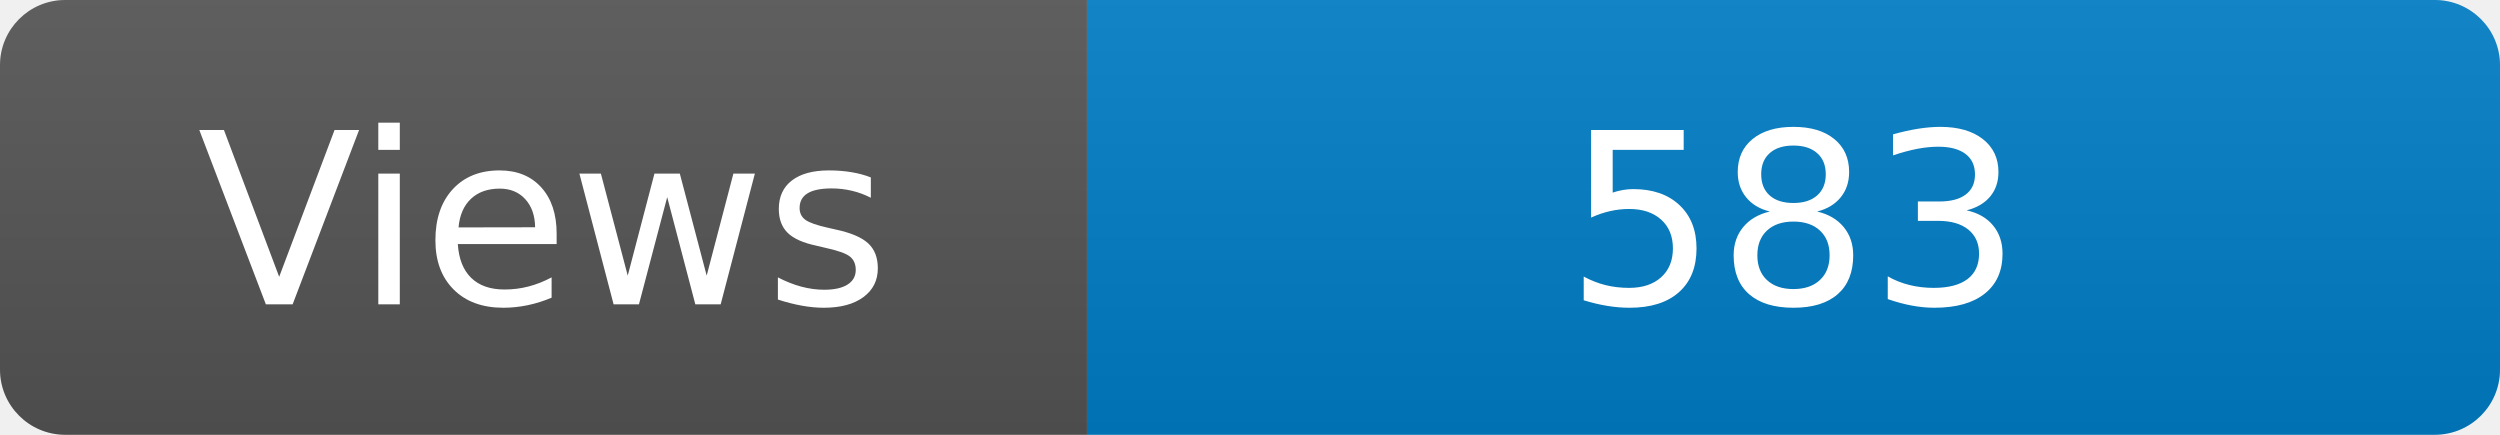
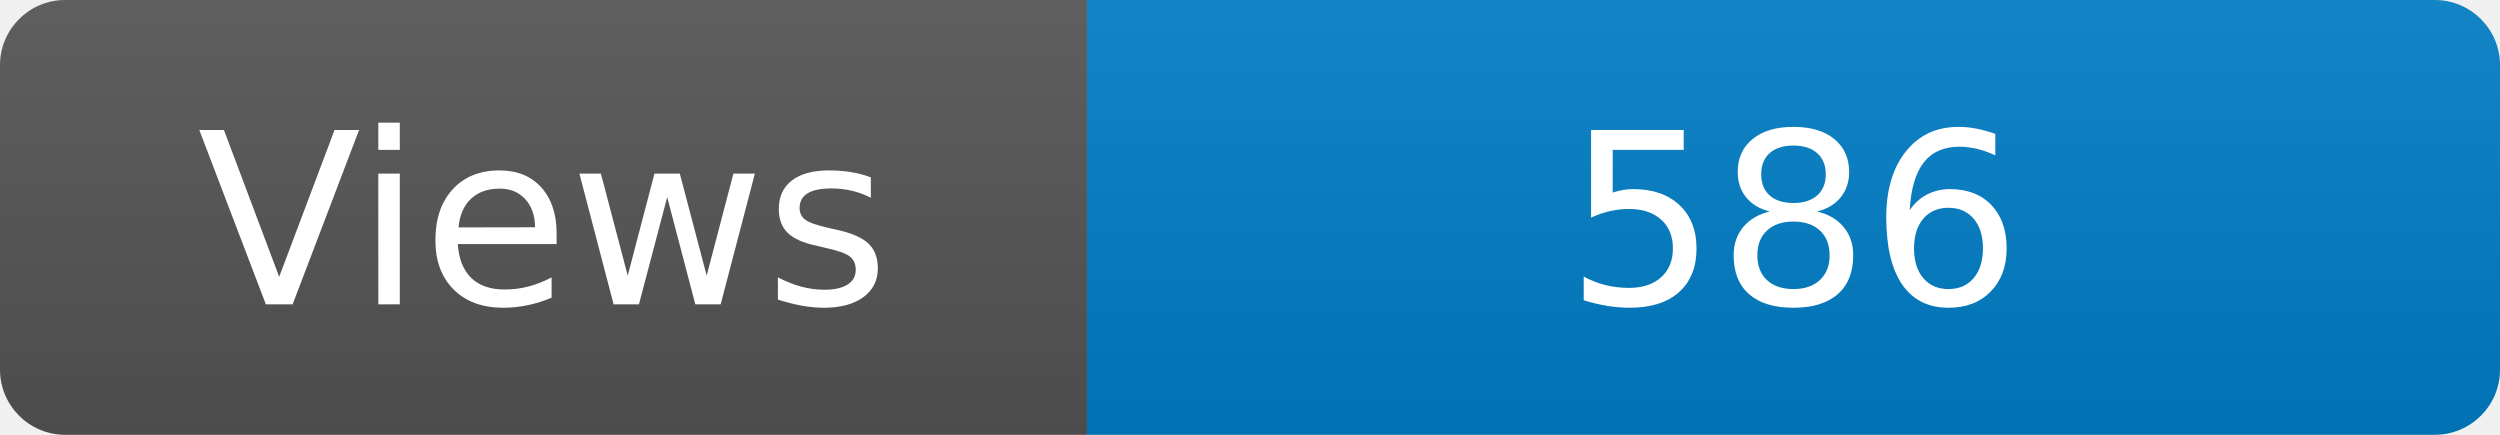
<svg xmlns="http://www.w3.org/2000/svg" width="115" height="20" role="img" aria-label="Maintained?: yes">
  <linearGradient id="s" x2="0" y2="100%">
    <stop offset="0" stop-color="#bbb" stop-opacity=".1" />
    <stop offset="1" stop-opacity=".1" />
  </linearGradient>
  <clipPath id="r">
    <rect width="115" height="20" rx="3" fill="#fff" />
  </clipPath>
  <g clip-path="url(#r)">
    <rect width="50" height="20" fill="#555" />
    <rect x="50" width="160" height="20" fill="#007ec6" />
    <rect width="115" height="20" fill="url(#s)" />
  </g>
  <g fill="#fff" text-anchor="middle" font-family="Verdana,Geneva,DejaVu Sans,sans-serif" font-size="110">
    <text x="250" y="140" transform="scale(.1)" fill="#fff">Views</text>
-     <text x="825" y="140" transform="scale(.1)" fill="#fff">583</text>
+     <text x="825" y="140" transform="scale(.1)" fill="#fff">586</text>
  </g>
</svg>
